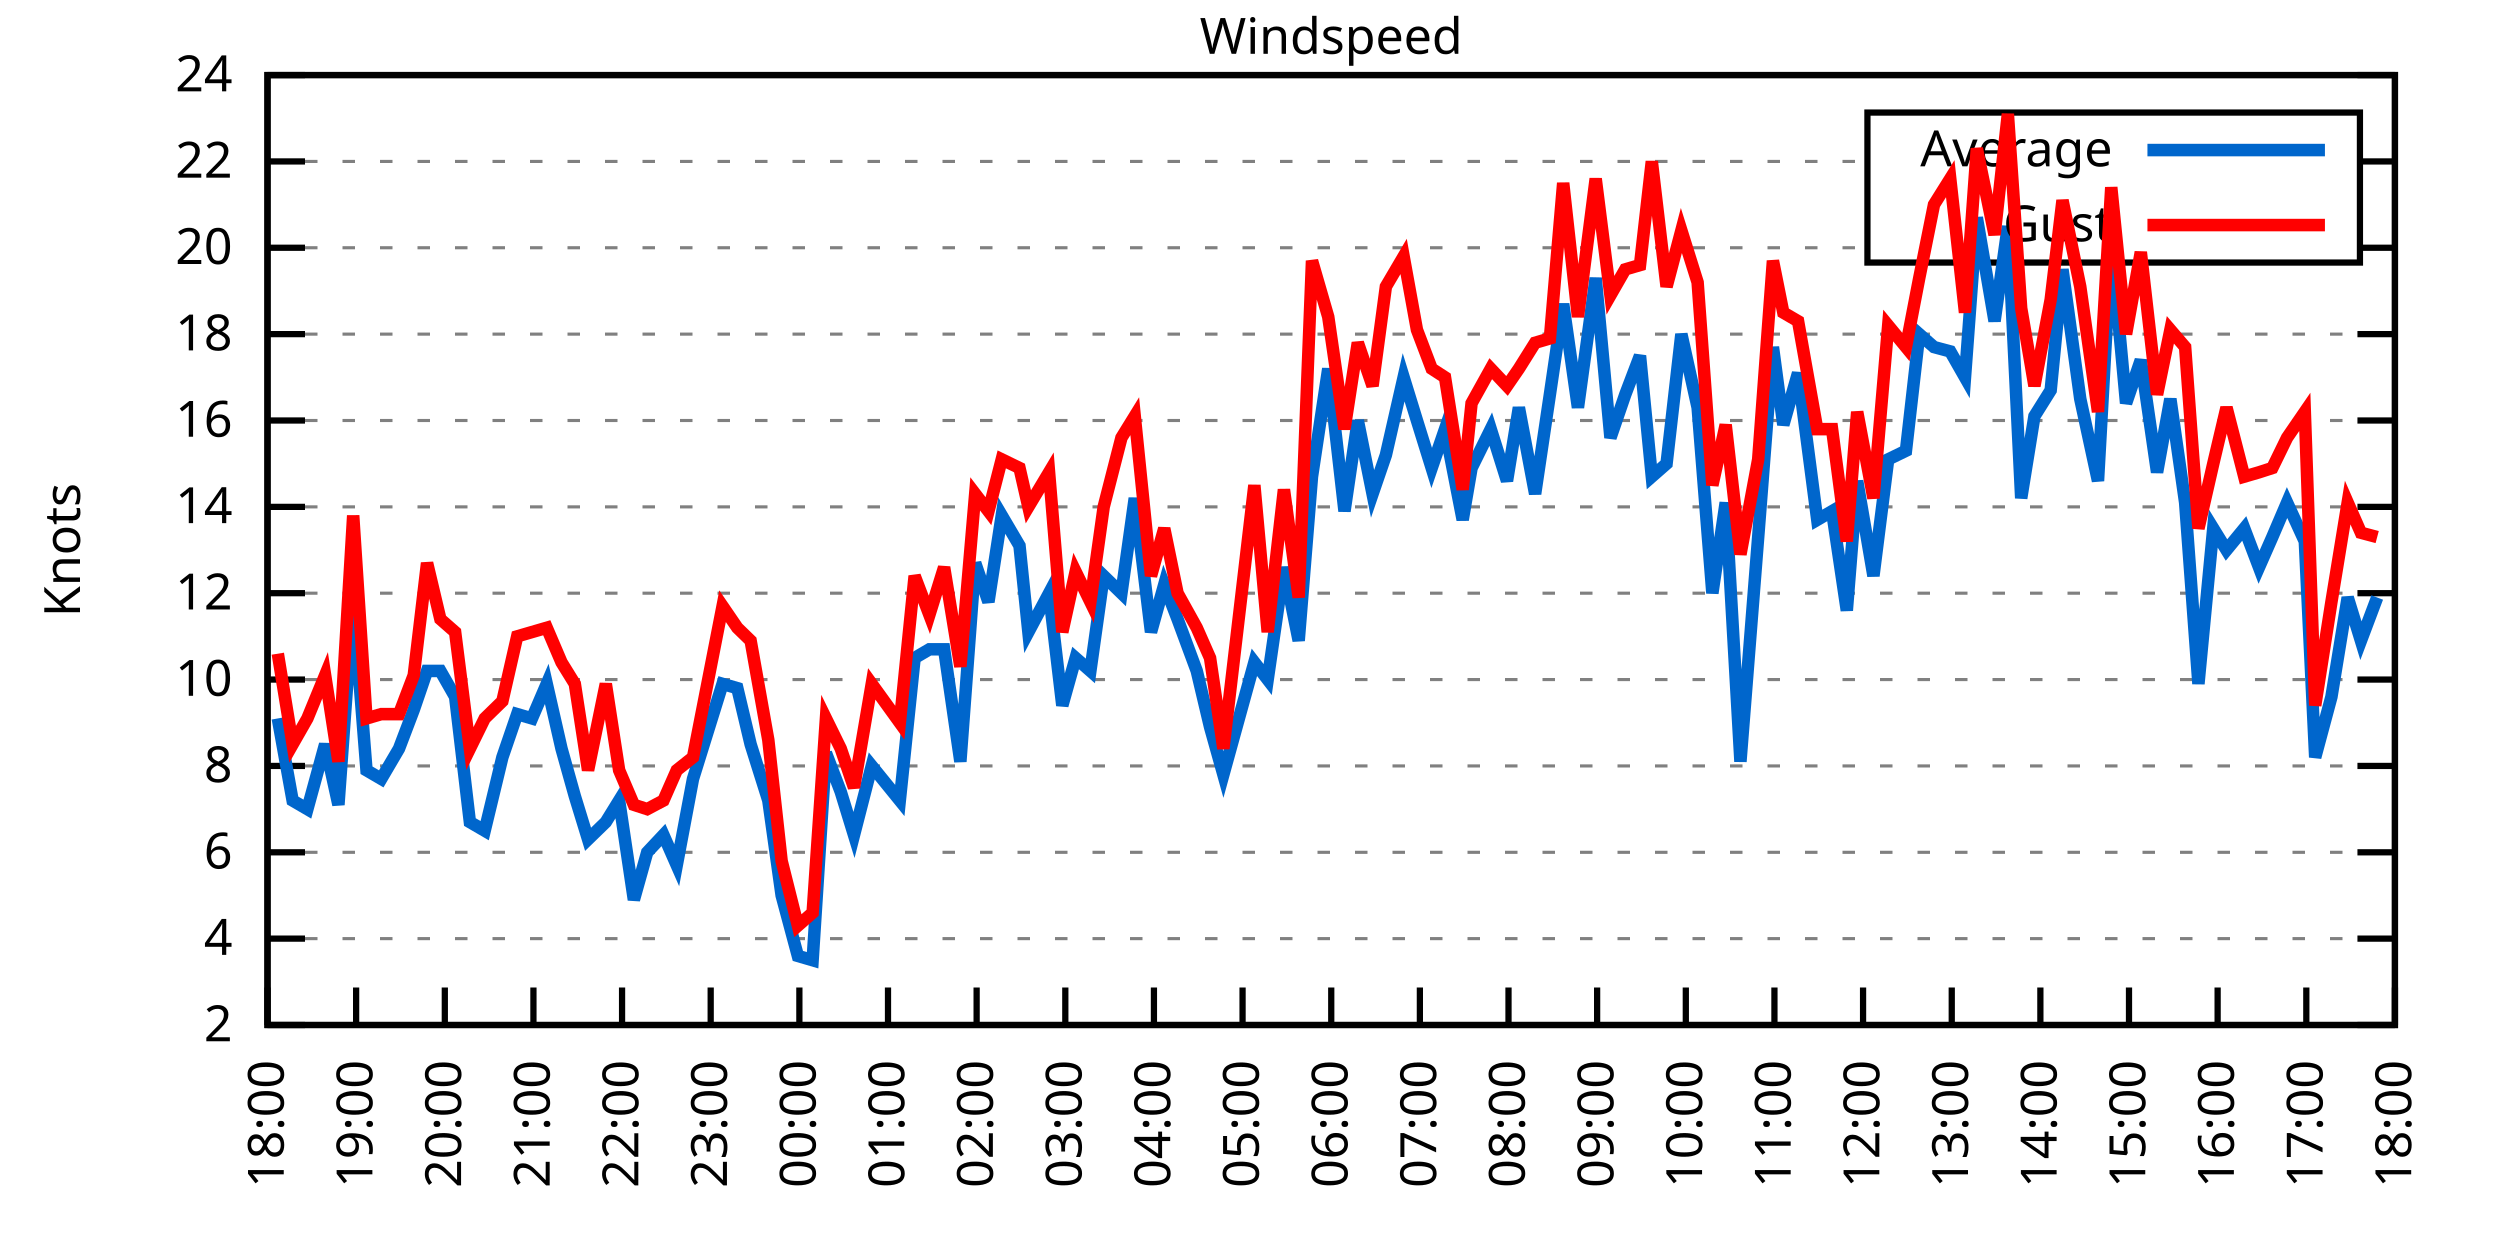
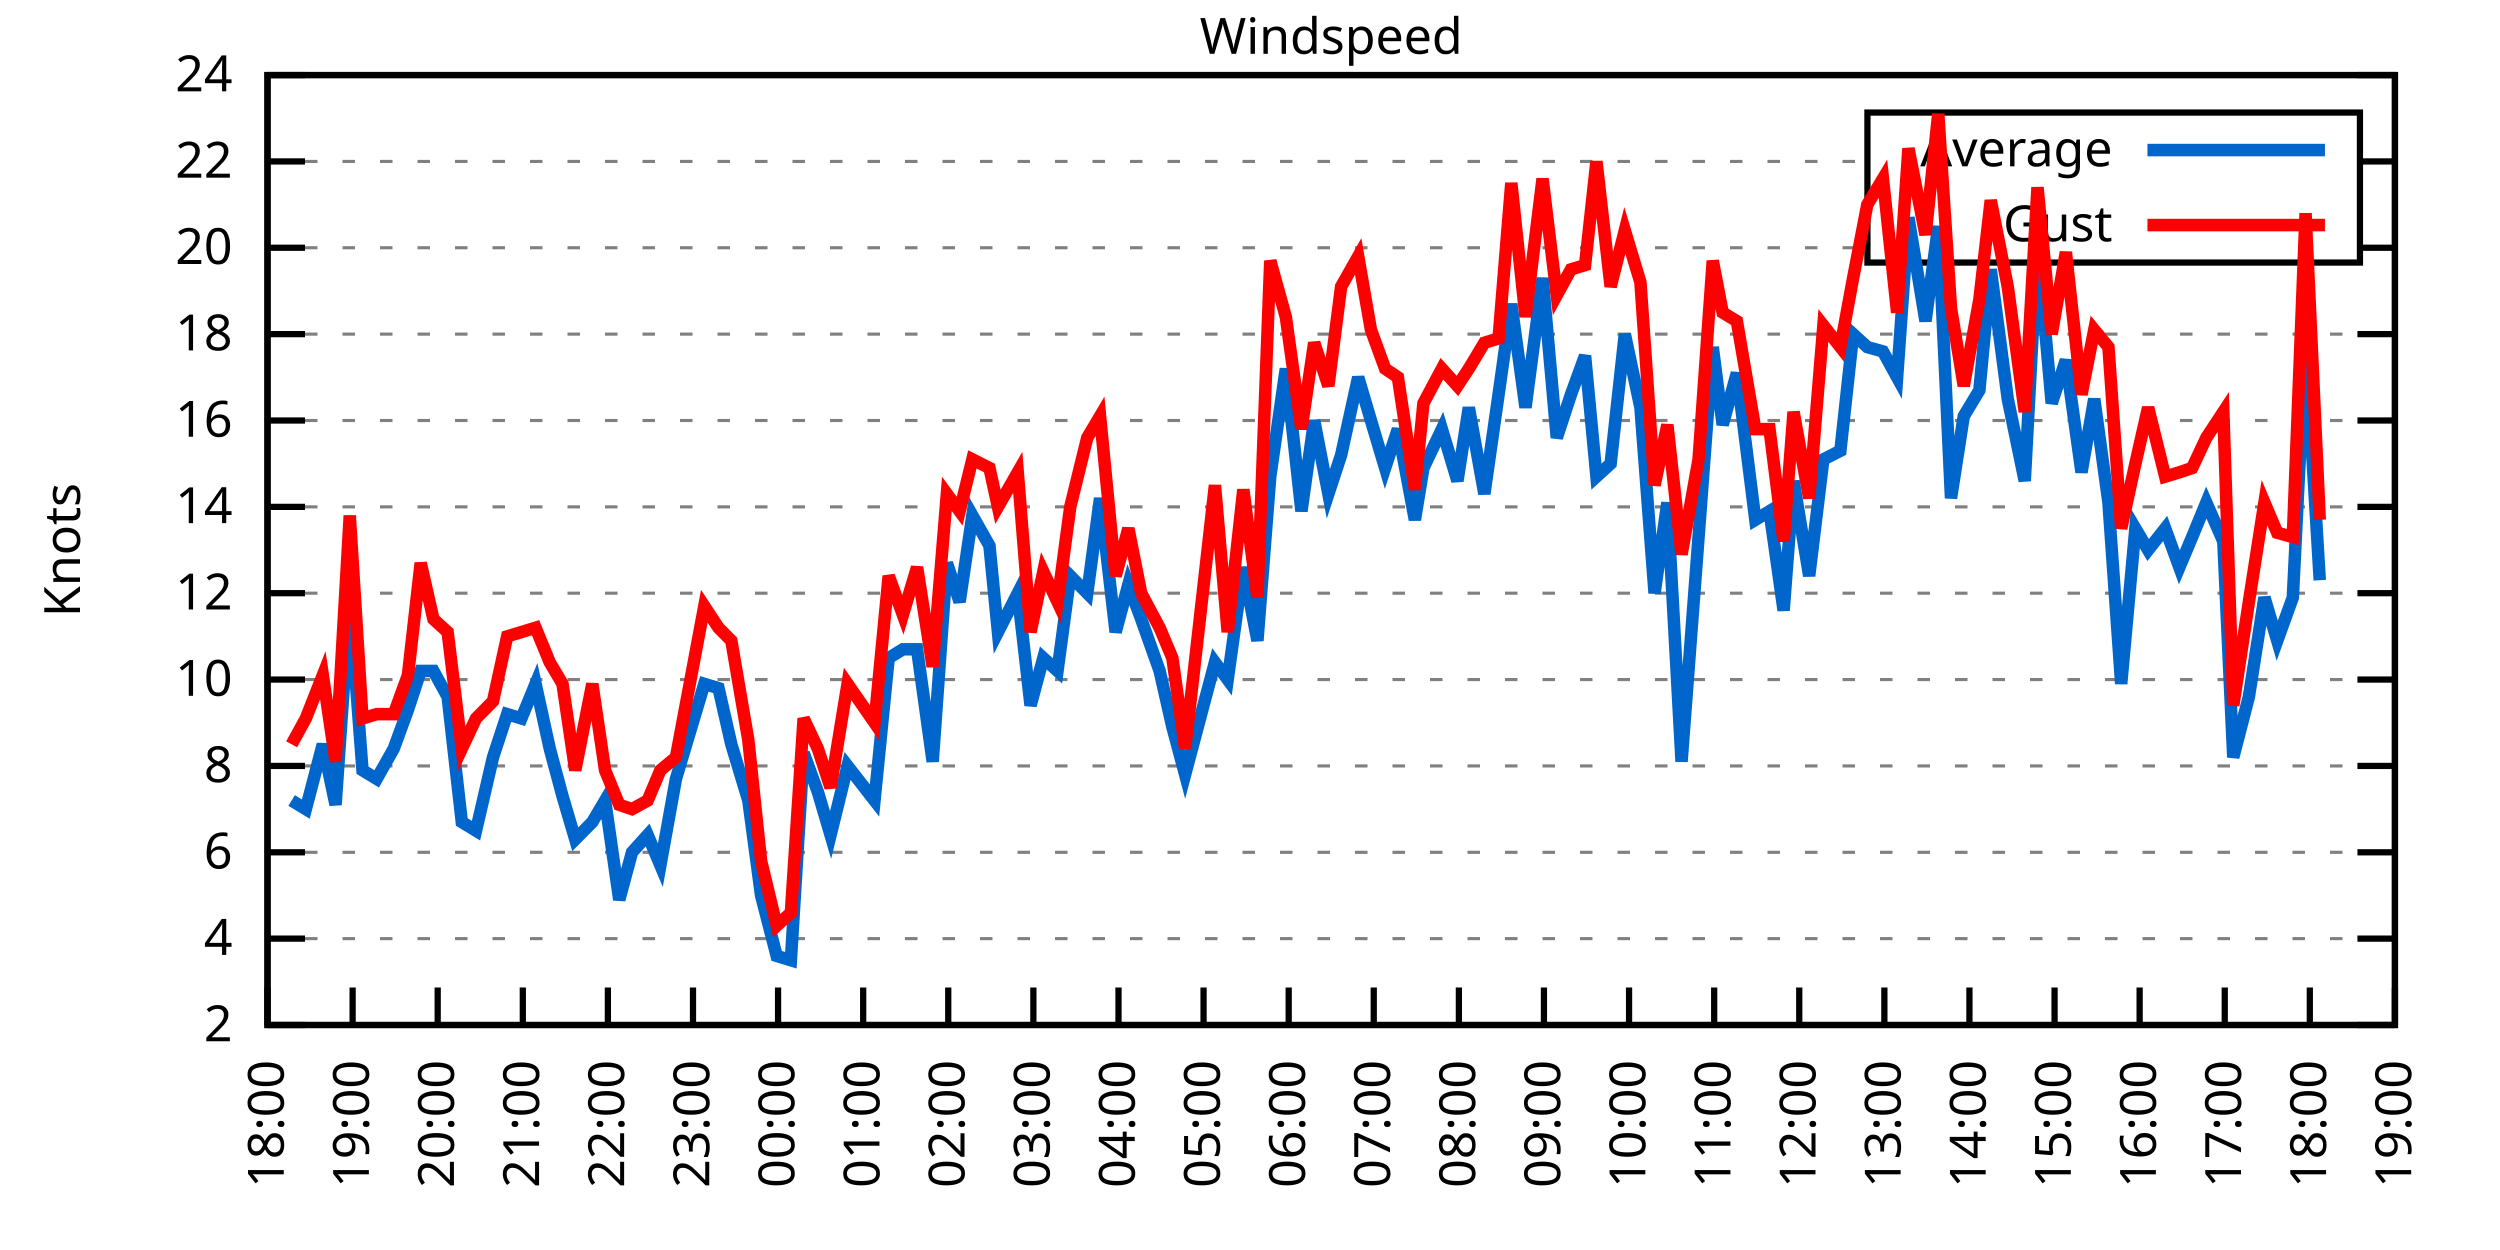
<svg xmlns="http://www.w3.org/2000/svg" xmlns:xlink="http://www.w3.org/1999/xlink" width="400" height="200" viewBox="0 0 400 200">
  <g id="gnuplot_canvas">
    <rect x="0" y="0" width="400" height="200" fill="none" />
    <defs>
      <circle id="gpDot" r="0.5" stroke-width="0.5" stroke="currentColor" />
      <path id="gpPt0" stroke-width="0.333" stroke="currentColor" d="M-1,0 h2 M0,-1 v2" />
      <path id="gpPt1" stroke-width="0.333" stroke="currentColor" d="M-1,-1 L1,1 M1,-1 L-1,1" />
      <path id="gpPt2" stroke-width="0.333" stroke="currentColor" d="M-1,0 L1,0 M0,-1 L0,1 M-1,-1 L1,1 M-1,1 L1,-1" />
      <rect id="gpPt3" stroke-width="0.333" stroke="currentColor" x="-1" y="-1" width="2" height="2" />
      <rect id="gpPt4" stroke-width="0.333" stroke="currentColor" fill="currentColor" x="-1" y="-1" width="2" height="2" />
      <circle id="gpPt5" stroke-width="0.333" stroke="currentColor" cx="0" cy="0" r="1" />
      <use xlink:href="#gpPt5" id="gpPt6" fill="currentColor" stroke="none" />
      <path id="gpPt7" stroke-width="0.333" stroke="currentColor" d="M0,-1.33 L-1.33,0.67 L1.33,0.67 z" />
      <use xlink:href="#gpPt7" id="gpPt8" fill="currentColor" stroke="none" />
      <use xlink:href="#gpPt7" id="gpPt9" stroke="currentColor" transform="rotate(180)" />
      <use xlink:href="#gpPt9" id="gpPt10" fill="currentColor" stroke="none" />
      <use xlink:href="#gpPt3" id="gpPt11" stroke="currentColor" transform="rotate(45)" />
      <use xlink:href="#gpPt11" id="gpPt12" fill="currentColor" stroke="none" />
      <path id="gpPt13" stroke-width="0.333" stroke="currentColor" d="M0,1.330 L1.265,0.411 L0.782,-1.067 L-0.782,-1.076 L-1.265,0.411 z" />
      <use xlink:href="#gpPt13" id="gpPt14" fill="currentColor" stroke="none" />
      <filter id="textbox" filterUnits="objectBoundingBox" x="0" y="0" height="1" width="1">
        <feFlood flood-color="white" flood-opacity="1" result="bgnd" />
        <feComposite in="SourceGraphic" in2="bgnd" operator="atop" />
      </filter>
      <filter id="greybox" filterUnits="objectBoundingBox" x="0" y="0" height="1" width="1">
        <feFlood flood-color="lightgrey" flood-opacity="1" result="grey" />
        <feComposite in="SourceGraphic" in2="grey" operator="atop" />
      </filter>
    </defs>
    <g fill="none" color="white" stroke="currentColor" stroke-width="1.00" stroke-linecap="butt" stroke-linejoin="miter">
</g>
    <g fill="none" color="black" stroke="currentColor" stroke-width="1.00" stroke-linecap="butt" stroke-linejoin="miter">
      <g stroke="none" shape-rendering="crispEdges">
        <polygon fill="rgb(255, 255, 255)" points="42.80,164.00 383.18,164.00 383.18,12.02 42.80,12.02 " />
      </g>
    </g>
    <g fill="none" color="black" stroke="currentColor" stroke-width="1.00" stroke-linecap="butt" stroke-linejoin="miter">
</g>
    <g fill="none" color="black" stroke="black" stroke-width="0.50" stroke-linecap="butt" stroke-linejoin="miter">
</g>
    <g fill="none" color="gray" stroke="currentColor" stroke-width="0.50" stroke-linecap="butt" stroke-linejoin="miter">
      <path stroke="gray" stroke-dasharray="2,4" class="gridline" d="M42.80,164.00 L383.19,164.00  " />
    </g>
    <g fill="none" color="gray" stroke="gray" stroke-width="1.00" stroke-linecap="butt" stroke-linejoin="miter">
</g>
    <g fill="none" color="black" stroke="currentColor" stroke-width="1.00" stroke-linecap="butt" stroke-linejoin="miter">
      <path stroke="black" d="M42.80,164.00 L48.80,164.00 M383.19,164.00 L377.19,164.00  " />
      <g transform="translate(37.20,166.60)" stroke="none" fill="black" font-family="Sans" font-size="8.00" text-anchor="end">
        <text>
          <tspan font-family="Sans"> 2</tspan>
        </text>
      </g>
    </g>
    <g fill="none" color="black" stroke="currentColor" stroke-width="1.00" stroke-linecap="butt" stroke-linejoin="miter">
</g>
    <g fill="none" color="black" stroke="black" stroke-width="0.50" stroke-linecap="butt" stroke-linejoin="miter">
</g>
    <g fill="none" color="gray" stroke="currentColor" stroke-width="0.50" stroke-linecap="butt" stroke-linejoin="miter">
      <path stroke="gray" stroke-dasharray="2,4" class="gridline" d="M42.80,150.18 L383.19,150.18  " />
    </g>
    <g fill="none" color="gray" stroke="gray" stroke-width="1.00" stroke-linecap="butt" stroke-linejoin="miter">
</g>
    <g fill="none" color="black" stroke="currentColor" stroke-width="1.00" stroke-linecap="butt" stroke-linejoin="miter">
      <path stroke="black" d="M42.80,150.18 L48.80,150.18 M383.19,150.18 L377.19,150.18  " />
      <g transform="translate(37.20,152.78)" stroke="none" fill="black" font-family="Sans" font-size="8.00" text-anchor="end">
        <text>
          <tspan font-family="Sans"> 4</tspan>
        </text>
      </g>
    </g>
    <g fill="none" color="black" stroke="currentColor" stroke-width="1.00" stroke-linecap="butt" stroke-linejoin="miter">
</g>
    <g fill="none" color="black" stroke="black" stroke-width="0.50" stroke-linecap="butt" stroke-linejoin="miter">
</g>
    <g fill="none" color="gray" stroke="currentColor" stroke-width="0.50" stroke-linecap="butt" stroke-linejoin="miter">
      <path stroke="gray" stroke-dasharray="2,4" class="gridline" d="M42.80,136.37 L383.19,136.37  " />
    </g>
    <g fill="none" color="gray" stroke="gray" stroke-width="1.00" stroke-linecap="butt" stroke-linejoin="miter">
</g>
    <g fill="none" color="black" stroke="currentColor" stroke-width="1.00" stroke-linecap="butt" stroke-linejoin="miter">
      <path stroke="black" d="M42.80,136.37 L48.80,136.37 M383.19,136.37 L377.19,136.37  " />
      <g transform="translate(37.20,138.97)" stroke="none" fill="black" font-family="Sans" font-size="8.00" text-anchor="end">
        <text>
          <tspan font-family="Sans"> 6</tspan>
        </text>
      </g>
    </g>
    <g fill="none" color="black" stroke="currentColor" stroke-width="1.00" stroke-linecap="butt" stroke-linejoin="miter">
</g>
    <g fill="none" color="black" stroke="black" stroke-width="0.50" stroke-linecap="butt" stroke-linejoin="miter">
</g>
    <g fill="none" color="gray" stroke="currentColor" stroke-width="0.50" stroke-linecap="butt" stroke-linejoin="miter">
      <path stroke="gray" stroke-dasharray="2,4" class="gridline" d="M42.80,122.55 L383.19,122.55  " />
    </g>
    <g fill="none" color="gray" stroke="gray" stroke-width="1.00" stroke-linecap="butt" stroke-linejoin="miter">
</g>
    <g fill="none" color="black" stroke="currentColor" stroke-width="1.00" stroke-linecap="butt" stroke-linejoin="miter">
      <path stroke="black" d="M42.80,122.55 L48.80,122.55 M383.19,122.55 L377.19,122.55  " />
      <g transform="translate(37.20,125.15)" stroke="none" fill="black" font-family="Sans" font-size="8.00" text-anchor="end">
        <text>
          <tspan font-family="Sans"> 8</tspan>
        </text>
      </g>
    </g>
    <g fill="none" color="black" stroke="currentColor" stroke-width="1.00" stroke-linecap="butt" stroke-linejoin="miter">
</g>
    <g fill="none" color="black" stroke="black" stroke-width="0.50" stroke-linecap="butt" stroke-linejoin="miter">
</g>
    <g fill="none" color="gray" stroke="currentColor" stroke-width="0.50" stroke-linecap="butt" stroke-linejoin="miter">
      <path stroke="gray" stroke-dasharray="2,4" class="gridline" d="M42.80,108.73 L383.19,108.73  " />
    </g>
    <g fill="none" color="gray" stroke="gray" stroke-width="1.00" stroke-linecap="butt" stroke-linejoin="miter">
</g>
    <g fill="none" color="black" stroke="currentColor" stroke-width="1.00" stroke-linecap="butt" stroke-linejoin="miter">
      <path stroke="black" d="M42.80,108.73 L48.80,108.73 M383.19,108.73 L377.19,108.73  " />
      <g transform="translate(37.20,111.33)" stroke="none" fill="black" font-family="Sans" font-size="8.00" text-anchor="end">
        <text>
          <tspan font-family="Sans"> 10</tspan>
        </text>
      </g>
    </g>
    <g fill="none" color="black" stroke="currentColor" stroke-width="1.00" stroke-linecap="butt" stroke-linejoin="miter">
</g>
    <g fill="none" color="black" stroke="black" stroke-width="0.50" stroke-linecap="butt" stroke-linejoin="miter">
</g>
    <g fill="none" color="gray" stroke="currentColor" stroke-width="0.50" stroke-linecap="butt" stroke-linejoin="miter">
      <path stroke="gray" stroke-dasharray="2,4" class="gridline" d="M42.80,94.91 L383.19,94.91  " />
    </g>
    <g fill="none" color="gray" stroke="gray" stroke-width="1.00" stroke-linecap="butt" stroke-linejoin="miter">
</g>
    <g fill="none" color="black" stroke="currentColor" stroke-width="1.00" stroke-linecap="butt" stroke-linejoin="miter">
      <path stroke="black" d="M42.80,94.91 L48.80,94.91 M383.19,94.91 L377.19,94.91  " />
      <g transform="translate(37.20,97.51)" stroke="none" fill="black" font-family="Sans" font-size="8.00" text-anchor="end">
        <text>
          <tspan font-family="Sans"> 12</tspan>
        </text>
      </g>
    </g>
    <g fill="none" color="black" stroke="currentColor" stroke-width="1.00" stroke-linecap="butt" stroke-linejoin="miter">
</g>
    <g fill="none" color="black" stroke="black" stroke-width="0.50" stroke-linecap="butt" stroke-linejoin="miter">
</g>
    <g fill="none" color="gray" stroke="currentColor" stroke-width="0.50" stroke-linecap="butt" stroke-linejoin="miter">
      <path stroke="gray" stroke-dasharray="2,4" class="gridline" d="M42.80,81.10 L383.19,81.10  " />
    </g>
    <g fill="none" color="gray" stroke="gray" stroke-width="1.00" stroke-linecap="butt" stroke-linejoin="miter">
</g>
    <g fill="none" color="black" stroke="currentColor" stroke-width="1.00" stroke-linecap="butt" stroke-linejoin="miter">
      <path stroke="black" d="M42.80,81.10 L48.80,81.10 M383.19,81.10 L377.19,81.10  " />
      <g transform="translate(37.20,83.70)" stroke="none" fill="black" font-family="Sans" font-size="8.00" text-anchor="end">
        <text>
          <tspan font-family="Sans"> 14</tspan>
        </text>
      </g>
    </g>
    <g fill="none" color="black" stroke="currentColor" stroke-width="1.00" stroke-linecap="butt" stroke-linejoin="miter">
</g>
    <g fill="none" color="black" stroke="black" stroke-width="0.50" stroke-linecap="butt" stroke-linejoin="miter">
</g>
    <g fill="none" color="gray" stroke="currentColor" stroke-width="0.50" stroke-linecap="butt" stroke-linejoin="miter">
      <path stroke="gray" stroke-dasharray="2,4" class="gridline" d="M42.80,67.28 L383.19,67.28  " />
    </g>
    <g fill="none" color="gray" stroke="gray" stroke-width="1.00" stroke-linecap="butt" stroke-linejoin="miter">
</g>
    <g fill="none" color="black" stroke="currentColor" stroke-width="1.00" stroke-linecap="butt" stroke-linejoin="miter">
      <path stroke="black" d="M42.80,67.28 L48.80,67.28 M383.19,67.28 L377.19,67.28  " />
      <g transform="translate(37.20,69.88)" stroke="none" fill="black" font-family="Sans" font-size="8.00" text-anchor="end">
        <text>
          <tspan font-family="Sans"> 16</tspan>
        </text>
      </g>
    </g>
    <g fill="none" color="black" stroke="currentColor" stroke-width="1.00" stroke-linecap="butt" stroke-linejoin="miter">
</g>
    <g fill="none" color="black" stroke="black" stroke-width="0.50" stroke-linecap="butt" stroke-linejoin="miter">
</g>
    <g fill="none" color="gray" stroke="currentColor" stroke-width="0.50" stroke-linecap="butt" stroke-linejoin="miter">
      <path stroke="gray" stroke-dasharray="2,4" class="gridline" d="M42.80,53.46 L383.19,53.46  " />
    </g>
    <g fill="none" color="gray" stroke="gray" stroke-width="1.00" stroke-linecap="butt" stroke-linejoin="miter">
</g>
    <g fill="none" color="black" stroke="currentColor" stroke-width="1.00" stroke-linecap="butt" stroke-linejoin="miter">
      <path stroke="black" d="M42.80,53.46 L48.80,53.46 M383.19,53.46 L377.19,53.46  " />
      <g transform="translate(37.20,56.06)" stroke="none" fill="black" font-family="Sans" font-size="8.00" text-anchor="end">
        <text>
          <tspan font-family="Sans"> 18</tspan>
        </text>
      </g>
    </g>
    <g fill="none" color="black" stroke="currentColor" stroke-width="1.00" stroke-linecap="butt" stroke-linejoin="miter">
</g>
    <g fill="none" color="black" stroke="black" stroke-width="0.50" stroke-linecap="butt" stroke-linejoin="miter">
</g>
    <g fill="none" color="gray" stroke="currentColor" stroke-width="0.50" stroke-linecap="butt" stroke-linejoin="miter">
      <path stroke="gray" stroke-dasharray="2,4" class="gridline" d="M42.80,39.64 L298.79,39.64 M377.59,39.64 L383.19,39.64  " />
    </g>
    <g fill="none" color="gray" stroke="gray" stroke-width="1.00" stroke-linecap="butt" stroke-linejoin="miter">
</g>
    <g fill="none" color="black" stroke="currentColor" stroke-width="1.00" stroke-linecap="butt" stroke-linejoin="miter">
      <path stroke="black" d="M42.80,39.64 L48.80,39.64 M383.19,39.64 L377.19,39.64  " />
      <g transform="translate(37.20,42.24)" stroke="none" fill="black" font-family="Sans" font-size="8.00" text-anchor="end">
        <text>
          <tspan font-family="Sans"> 20</tspan>
        </text>
      </g>
    </g>
    <g fill="none" color="black" stroke="currentColor" stroke-width="1.00" stroke-linecap="butt" stroke-linejoin="miter">
</g>
    <g fill="none" color="black" stroke="black" stroke-width="0.50" stroke-linecap="butt" stroke-linejoin="miter">
</g>
    <g fill="none" color="gray" stroke="currentColor" stroke-width="0.50" stroke-linecap="butt" stroke-linejoin="miter">
      <path stroke="gray" stroke-dasharray="2,4" class="gridline" d="M42.80,25.83 L298.79,25.83 M377.59,25.83 L383.19,25.83  " />
    </g>
    <g fill="none" color="gray" stroke="gray" stroke-width="1.00" stroke-linecap="butt" stroke-linejoin="miter">
</g>
    <g fill="none" color="black" stroke="currentColor" stroke-width="1.00" stroke-linecap="butt" stroke-linejoin="miter">
      <path stroke="black" d="M42.80,25.83 L48.80,25.83 M383.19,25.83 L377.19,25.83  " />
      <g transform="translate(37.20,28.43)" stroke="none" fill="black" font-family="Sans" font-size="8.00" text-anchor="end">
        <text>
          <tspan font-family="Sans"> 22</tspan>
        </text>
      </g>
    </g>
    <g fill="none" color="black" stroke="currentColor" stroke-width="1.00" stroke-linecap="butt" stroke-linejoin="miter">
</g>
    <g fill="none" color="black" stroke="black" stroke-width="0.50" stroke-linecap="butt" stroke-linejoin="miter">
</g>
    <g fill="none" color="gray" stroke="currentColor" stroke-width="0.50" stroke-linecap="butt" stroke-linejoin="miter">
      <path stroke="gray" stroke-dasharray="2,4" class="gridline" d="M42.80,12.01 L383.19,12.01  " />
    </g>
    <g fill="none" color="gray" stroke="gray" stroke-width="1.00" stroke-linecap="butt" stroke-linejoin="miter">
</g>
    <g fill="none" color="black" stroke="currentColor" stroke-width="1.00" stroke-linecap="butt" stroke-linejoin="miter">
      <path stroke="black" d="M42.80,12.01 L48.80,12.01 M383.19,12.01 L377.19,12.01  " />
      <g transform="translate(37.20,14.61)" stroke="none" fill="black" font-family="Sans" font-size="8.00" text-anchor="end">
        <text>
          <tspan font-family="Sans"> 24</tspan>
        </text>
      </g>
    </g>
    <g fill="none" color="black" stroke="currentColor" stroke-width="1.00" stroke-linecap="butt" stroke-linejoin="miter">
      <path stroke="black" d="M42.80,164.00 L42.80,158.00  " />
      <g transform="translate(45.40,169.60) rotate(270.00)" stroke="none" fill="black" font-family="Sans" font-size="8.00" text-anchor="end">
        <text>
          <tspan font-family="Sans">18:00</tspan>
        </text>
      </g>
    </g>
    <g fill="none" color="black" stroke="currentColor" stroke-width="1.00" stroke-linecap="butt" stroke-linejoin="miter">
-       <path stroke="black" d="M56.98,164.00 L56.98,158.00  " />
-       <g transform="translate(59.58,169.60) rotate(270.00)" stroke="none" fill="black" font-family="Sans" font-size="8.00" text-anchor="end">
+       <path stroke="black" d="M56.42,164.00 L56.42,158.00  " />
+       <g transform="translate(59.02,169.60) rotate(270.00)" stroke="none" fill="black" font-family="Sans" font-size="8.00" text-anchor="end">
        <text>
          <tspan font-family="Sans">19:00</tspan>
        </text>
      </g>
    </g>
    <g fill="none" color="black" stroke="currentColor" stroke-width="1.00" stroke-linecap="butt" stroke-linejoin="miter">
-       <path stroke="black" d="M71.17,164.00 L71.17,158.00  " />
-       <g transform="translate(73.77,169.60) rotate(270.00)" stroke="none" fill="black" font-family="Sans" font-size="8.00" text-anchor="end">
+       <path stroke="black" d="M70.03,164.00 L70.03,158.00  " />
+       <g transform="translate(72.63,169.60) rotate(270.00)" stroke="none" fill="black" font-family="Sans" font-size="8.00" text-anchor="end">
        <text>
          <tspan font-family="Sans">20:00</tspan>
        </text>
      </g>
    </g>
    <g fill="none" color="black" stroke="currentColor" stroke-width="1.00" stroke-linecap="butt" stroke-linejoin="miter">
-       <path stroke="black" d="M85.35,164.00 L85.35,158.00  " />
-       <g transform="translate(87.95,169.60) rotate(270.00)" stroke="none" fill="black" font-family="Sans" font-size="8.00" text-anchor="end">
+       <path stroke="black" d="M83.65,164.00 L83.65,158.00  " />
+       <g transform="translate(86.25,169.60) rotate(270.00)" stroke="none" fill="black" font-family="Sans" font-size="8.00" text-anchor="end">
        <text>
          <tspan font-family="Sans">21:00</tspan>
        </text>
      </g>
    </g>
    <g fill="none" color="black" stroke="currentColor" stroke-width="1.00" stroke-linecap="butt" stroke-linejoin="miter">
-       <path stroke="black" d="M99.53,164.00 L99.53,158.00  " />
-       <g transform="translate(102.13,169.60) rotate(270.00)" stroke="none" fill="black" font-family="Sans" font-size="8.00" text-anchor="end">
+       <path stroke="black" d="M97.26,164.00 L97.26,158.00  " />
+       <g transform="translate(99.86,169.60) rotate(270.00)" stroke="none" fill="black" font-family="Sans" font-size="8.00" text-anchor="end">
        <text>
          <tspan font-family="Sans">22:00</tspan>
        </text>
      </g>
    </g>
    <g fill="none" color="black" stroke="currentColor" stroke-width="1.00" stroke-linecap="butt" stroke-linejoin="miter">
-       <path stroke="black" d="M113.71,164.00 L113.71,158.00  " />
-       <g transform="translate(116.31,169.60) rotate(270.00)" stroke="none" fill="black" font-family="Sans" font-size="8.00" text-anchor="end">
+       <path stroke="black" d="M110.88,164.00 L110.88,158.00  " />
+       <g transform="translate(113.48,169.60) rotate(270.00)" stroke="none" fill="black" font-family="Sans" font-size="8.00" text-anchor="end">
        <text>
          <tspan font-family="Sans">23:00</tspan>
        </text>
      </g>
    </g>
    <g fill="none" color="black" stroke="currentColor" stroke-width="1.00" stroke-linecap="butt" stroke-linejoin="miter">
-       <path stroke="black" d="M127.90,164.00 L127.90,158.00  " />
-       <g transform="translate(130.50,169.60) rotate(270.00)" stroke="none" fill="black" font-family="Sans" font-size="8.00" text-anchor="end">
+       <path stroke="black" d="M124.49,164.00 L124.49,158.00  " />
+       <g transform="translate(127.09,169.60) rotate(270.00)" stroke="none" fill="black" font-family="Sans" font-size="8.00" text-anchor="end">
        <text>
          <tspan font-family="Sans">00:00</tspan>
        </text>
      </g>
    </g>
    <g fill="none" color="black" stroke="currentColor" stroke-width="1.00" stroke-linecap="butt" stroke-linejoin="miter">
-       <path stroke="black" d="M142.08,164.00 L142.08,158.00  " />
-       <g transform="translate(144.68,169.60) rotate(270.00)" stroke="none" fill="black" font-family="Sans" font-size="8.00" text-anchor="end">
+       <path stroke="black" d="M138.11,164.00 L138.11,158.00  " />
+       <g transform="translate(140.71,169.60) rotate(270.00)" stroke="none" fill="black" font-family="Sans" font-size="8.00" text-anchor="end">
        <text>
          <tspan font-family="Sans">01:00</tspan>
        </text>
      </g>
    </g>
    <g fill="none" color="black" stroke="currentColor" stroke-width="1.00" stroke-linecap="butt" stroke-linejoin="miter">
-       <path stroke="black" d="M156.26,164.00 L156.26,158.00  " />
-       <g transform="translate(158.86,169.60) rotate(270.00)" stroke="none" fill="black" font-family="Sans" font-size="8.00" text-anchor="end">
+       <path stroke="black" d="M151.72,164.00 L151.72,158.00  " />
+       <g transform="translate(154.32,169.60) rotate(270.00)" stroke="none" fill="black" font-family="Sans" font-size="8.00" text-anchor="end">
        <text>
          <tspan font-family="Sans">02:00</tspan>
        </text>
      </g>
    </g>
    <g fill="none" color="black" stroke="currentColor" stroke-width="1.00" stroke-linecap="butt" stroke-linejoin="miter">
-       <path stroke="black" d="M170.45,164.00 L170.45,158.00  " />
-       <g transform="translate(173.05,169.60) rotate(270.00)" stroke="none" fill="black" font-family="Sans" font-size="8.00" text-anchor="end">
+       <path stroke="black" d="M165.34,164.00 L165.34,158.00  " />
+       <g transform="translate(167.94,169.60) rotate(270.00)" stroke="none" fill="black" font-family="Sans" font-size="8.00" text-anchor="end">
        <text>
          <tspan font-family="Sans">03:00</tspan>
        </text>
      </g>
    </g>
    <g fill="none" color="black" stroke="currentColor" stroke-width="1.00" stroke-linecap="butt" stroke-linejoin="miter">
-       <path stroke="black" d="M184.63,164.00 L184.63,158.00  " />
-       <g transform="translate(187.23,169.60) rotate(270.00)" stroke="none" fill="black" font-family="Sans" font-size="8.00" text-anchor="end">
+       <path stroke="black" d="M178.96,164.00 L178.96,158.00  " />
+       <g transform="translate(181.56,169.60) rotate(270.00)" stroke="none" fill="black" font-family="Sans" font-size="8.00" text-anchor="end">
        <text>
          <tspan font-family="Sans">04:00</tspan>
        </text>
      </g>
    </g>
    <g fill="none" color="black" stroke="currentColor" stroke-width="1.00" stroke-linecap="butt" stroke-linejoin="miter">
-       <path stroke="black" d="M198.81,164.00 L198.81,158.00  " />
-       <g transform="translate(201.41,169.60) rotate(270.00)" stroke="none" fill="black" font-family="Sans" font-size="8.00" text-anchor="end">
+       <path stroke="black" d="M192.57,164.00 L192.57,158.00  " />
+       <g transform="translate(195.17,169.60) rotate(270.00)" stroke="none" fill="black" font-family="Sans" font-size="8.00" text-anchor="end">
        <text>
          <tspan font-family="Sans">05:00</tspan>
        </text>
      </g>
    </g>
    <g fill="none" color="black" stroke="currentColor" stroke-width="1.00" stroke-linecap="butt" stroke-linejoin="miter">
-       <path stroke="black" d="M213.00,164.00 L213.00,158.00  " />
-       <g transform="translate(215.60,169.60) rotate(270.00)" stroke="none" fill="black" font-family="Sans" font-size="8.00" text-anchor="end">
+       <path stroke="black" d="M206.19,164.00 L206.19,158.00  " />
+       <g transform="translate(208.79,169.60) rotate(270.00)" stroke="none" fill="black" font-family="Sans" font-size="8.00" text-anchor="end">
        <text>
          <tspan font-family="Sans">06:00</tspan>
        </text>
      </g>
    </g>
    <g fill="none" color="black" stroke="currentColor" stroke-width="1.00" stroke-linecap="butt" stroke-linejoin="miter">
-       <path stroke="black" d="M227.18,164.00 L227.18,158.00  " />
-       <g transform="translate(229.78,169.60) rotate(270.00)" stroke="none" fill="black" font-family="Sans" font-size="8.00" text-anchor="end">
+       <path stroke="black" d="M219.80,164.00 L219.80,158.00  " />
+       <g transform="translate(222.40,169.60) rotate(270.00)" stroke="none" fill="black" font-family="Sans" font-size="8.00" text-anchor="end">
        <text>
          <tspan font-family="Sans">07:00</tspan>
        </text>
      </g>
    </g>
    <g fill="none" color="black" stroke="currentColor" stroke-width="1.00" stroke-linecap="butt" stroke-linejoin="miter">
-       <path stroke="black" d="M241.36,164.00 L241.36,158.00  " />
-       <g transform="translate(243.96,169.60) rotate(270.00)" stroke="none" fill="black" font-family="Sans" font-size="8.00" text-anchor="end">
+       <path stroke="black" d="M233.42,164.00 L233.42,158.00  " />
+       <g transform="translate(236.02,169.60) rotate(270.00)" stroke="none" fill="black" font-family="Sans" font-size="8.00" text-anchor="end">
        <text>
          <tspan font-family="Sans">08:00</tspan>
        </text>
      </g>
    </g>
    <g fill="none" color="black" stroke="currentColor" stroke-width="1.00" stroke-linecap="butt" stroke-linejoin="miter">
-       <path stroke="black" d="M255.54,164.00 L255.54,158.00  " />
-       <g transform="translate(258.14,169.60) rotate(270.00)" stroke="none" fill="black" font-family="Sans" font-size="8.00" text-anchor="end">
+       <path stroke="black" d="M247.03,164.00 L247.03,158.00  " />
+       <g transform="translate(249.63,169.60) rotate(270.00)" stroke="none" fill="black" font-family="Sans" font-size="8.00" text-anchor="end">
        <text>
          <tspan font-family="Sans">09:00</tspan>
        </text>
      </g>
    </g>
    <g fill="none" color="black" stroke="currentColor" stroke-width="1.00" stroke-linecap="butt" stroke-linejoin="miter">
-       <path stroke="black" d="M269.73,164.00 L269.73,158.00  " />
-       <g transform="translate(272.33,169.60) rotate(270.00)" stroke="none" fill="black" font-family="Sans" font-size="8.00" text-anchor="end">
+       <path stroke="black" d="M260.65,164.00 L260.65,158.00  " />
+       <g transform="translate(263.25,169.60) rotate(270.00)" stroke="none" fill="black" font-family="Sans" font-size="8.00" text-anchor="end">
        <text>
          <tspan font-family="Sans">10:00</tspan>
        </text>
      </g>
    </g>
    <g fill="none" color="black" stroke="currentColor" stroke-width="1.00" stroke-linecap="butt" stroke-linejoin="miter">
-       <path stroke="black" d="M283.91,164.00 L283.91,158.00  " />
-       <g transform="translate(286.51,169.60) rotate(270.00)" stroke="none" fill="black" font-family="Sans" font-size="8.00" text-anchor="end">
+       <path stroke="black" d="M274.27,164.00 L274.27,158.00  " />
+       <g transform="translate(276.87,169.60) rotate(270.00)" stroke="none" fill="black" font-family="Sans" font-size="8.00" text-anchor="end">
        <text>
          <tspan font-family="Sans">11:00</tspan>
        </text>
      </g>
    </g>
    <g fill="none" color="black" stroke="currentColor" stroke-width="1.00" stroke-linecap="butt" stroke-linejoin="miter">
-       <path stroke="black" d="M298.09,164.00 L298.09,158.00  " />
-       <g transform="translate(300.69,169.60) rotate(270.00)" stroke="none" fill="black" font-family="Sans" font-size="8.00" text-anchor="end">
+       <path stroke="black" d="M287.88,164.00 L287.88,158.00  " />
+       <g transform="translate(290.48,169.60) rotate(270.00)" stroke="none" fill="black" font-family="Sans" font-size="8.00" text-anchor="end">
        <text>
          <tspan font-family="Sans">12:00</tspan>
        </text>
      </g>
    </g>
    <g fill="none" color="black" stroke="currentColor" stroke-width="1.00" stroke-linecap="butt" stroke-linejoin="miter">
-       <path stroke="black" d="M312.28,164.00 L312.28,158.00  " />
-       <g transform="translate(314.88,169.60) rotate(270.00)" stroke="none" fill="black" font-family="Sans" font-size="8.00" text-anchor="end">
+       <path stroke="black" d="M301.50,164.00 L301.50,158.00  " />
+       <g transform="translate(304.10,169.60) rotate(270.00)" stroke="none" fill="black" font-family="Sans" font-size="8.00" text-anchor="end">
        <text>
          <tspan font-family="Sans">13:00</tspan>
        </text>
      </g>
    </g>
    <g fill="none" color="black" stroke="currentColor" stroke-width="1.00" stroke-linecap="butt" stroke-linejoin="miter">
-       <path stroke="black" d="M326.46,164.00 L326.46,158.00  " />
-       <g transform="translate(329.06,169.60) rotate(270.00)" stroke="none" fill="black" font-family="Sans" font-size="8.00" text-anchor="end">
+       <path stroke="black" d="M315.11,164.00 L315.11,158.00  " />
+       <g transform="translate(317.71,169.60) rotate(270.00)" stroke="none" fill="black" font-family="Sans" font-size="8.00" text-anchor="end">
        <text>
          <tspan font-family="Sans">14:00</tspan>
        </text>
      </g>
    </g>
    <g fill="none" color="black" stroke="currentColor" stroke-width="1.00" stroke-linecap="butt" stroke-linejoin="miter">
-       <path stroke="black" d="M340.64,164.00 L340.64,158.00  " />
-       <g transform="translate(343.24,169.60) rotate(270.00)" stroke="none" fill="black" font-family="Sans" font-size="8.00" text-anchor="end">
+       <path stroke="black" d="M328.73,164.00 L328.73,158.00  " />
+       <g transform="translate(331.33,169.60) rotate(270.00)" stroke="none" fill="black" font-family="Sans" font-size="8.00" text-anchor="end">
        <text>
          <tspan font-family="Sans">15:00</tspan>
        </text>
      </g>
    </g>
    <g fill="none" color="black" stroke="currentColor" stroke-width="1.00" stroke-linecap="butt" stroke-linejoin="miter">
-       <path stroke="black" d="M354.82,164.00 L354.82,158.00  " />
-       <g transform="translate(357.42,169.60) rotate(270.00)" stroke="none" fill="black" font-family="Sans" font-size="8.00" text-anchor="end">
+       <path stroke="black" d="M342.34,164.00 L342.34,158.00  " />
+       <g transform="translate(344.94,169.60) rotate(270.00)" stroke="none" fill="black" font-family="Sans" font-size="8.00" text-anchor="end">
        <text>
          <tspan font-family="Sans">16:00</tspan>
        </text>
      </g>
    </g>
    <g fill="none" color="black" stroke="currentColor" stroke-width="1.00" stroke-linecap="butt" stroke-linejoin="miter">
-       <path stroke="black" d="M369.01,164.00 L369.01,158.00  " />
-       <g transform="translate(371.61,169.60) rotate(270.00)" stroke="none" fill="black" font-family="Sans" font-size="8.00" text-anchor="end">
+       <path stroke="black" d="M355.96,164.00 L355.96,158.00  " />
+       <g transform="translate(358.56,169.60) rotate(270.00)" stroke="none" fill="black" font-family="Sans" font-size="8.00" text-anchor="end">
        <text>
          <tspan font-family="Sans">17:00</tspan>
+         </text>
+       </g>
+     </g>
+     <g fill="none" color="black" stroke="currentColor" stroke-width="1.00" stroke-linecap="butt" stroke-linejoin="miter">
+       <path stroke="black" d="M369.57,164.00 L369.57,158.00  " />
+       <g transform="translate(372.17,169.60) rotate(270.00)" stroke="none" fill="black" font-family="Sans" font-size="8.00" text-anchor="end">
+         <text>
+           <tspan font-family="Sans">18:00</tspan>
        </text>
      </g>
    </g>
    <g fill="none" color="black" stroke="currentColor" stroke-width="1.00" stroke-linecap="butt" stroke-linejoin="miter">
      <path stroke="black" d="M383.19,164.00 L383.19,158.00  " />
      <g transform="translate(385.79,169.60) rotate(270.00)" stroke="none" fill="black" font-family="Sans" font-size="8.00" text-anchor="end">
        <text>
-           <tspan font-family="Sans">18:00</tspan>
+           <tspan font-family="Sans">19:00</tspan>
        </text>
      </g>
    </g>
    <g fill="none" color="black" stroke="currentColor" stroke-width="1.00" stroke-linecap="butt" stroke-linejoin="miter">
</g>
    <g fill="none" color="black" stroke="currentColor" stroke-width="1.00" stroke-linecap="butt" stroke-linejoin="miter">
      <path stroke="black" d="M42.80,12.01 L42.80,164.00 L383.19,164.00 L383.19,12.01 L42.80,12.01 Z  " />
    </g>
    <g fill="none" color="black" stroke="currentColor" stroke-width="1.00" stroke-linecap="butt" stroke-linejoin="miter">
</g>
    <g fill="none" color="black" stroke="currentColor" stroke-width="1.00" stroke-linecap="butt" stroke-linejoin="miter">
      <path stroke="black" d="M298.79,42.01 L298.79,18.01 L377.59,18.01 L377.59,42.01 L298.79,42.01 Z  " />
    </g>
    <g id="Windspeed_plot_1">
      <g fill="none" color="white" stroke="black" stroke-width="2.00" stroke-linecap="butt" stroke-linejoin="miter">
</g>
      <g fill="none" color="black" stroke="currentColor" stroke-width="2.00" stroke-linecap="butt" stroke-linejoin="miter">
        <g transform="translate(337.99,26.61)" stroke="none" fill="black" font-family="Sans" font-size="8.00" text-anchor="end">
          <text>
            <tspan font-family="Sans">Average</tspan>
          </text>
        </g>
      </g>
      <g fill="none" color="black" stroke="currentColor" stroke-width="2.00" stroke-linecap="butt" stroke-linejoin="miter">
-         <path stroke="rgb(  0, 102, 204)" d="M343.59,24.01 L371.99,24.01 M44.45,114.95 L46.82,128.08 L49.18,129.46 L52.02,119.09 L54.15,128.77 L56.51,96.30   L58.64,123.24 L61.00,124.62 L63.84,119.78 L66.20,113.57 L68.33,107.35 L70.46,107.35 L72.82,111.49 L75.18,131.53   L77.55,132.91 L80.38,121.17 L82.75,114.26 L85.11,114.95 L87.48,109.42 L89.84,119.78 L91.97,127.38 L94.09,134.29   L96.93,131.53 L99.06,128.08 L101.42,143.96 L103.55,136.37 L106.15,133.60 L108.28,138.44 L110.88,124.62 L115.61,109.42   L117.97,110.11 L120.10,119.09 L122.93,128.08 L125.06,143.27 L127.66,152.95 L130.02,153.64 L132.15,120.48 L134.52,126.69   L136.64,133.60 L139.48,122.55 L143.97,128.08 L146.34,105.28 L148.70,103.89 L151.06,103.89 L153.66,121.86 L156.03,90.08   L158.15,96.30 L160.28,82.48 L163.12,87.31 L164.54,101.13 L167.85,94.91 L169.97,112.88 L172.10,105.28 L174.46,107.35   L176.59,92.15 L179.43,94.91 L181.56,79.71 L184.16,101.13 L186.28,93.53 L188.41,99.06 L191.48,107.35 L193.61,116.33   L195.74,123.93 L200.70,105.97 L202.83,108.73 L205.43,90.77 L207.79,102.51 L209.92,76.26 L212.52,58.99 L215.12,81.79   L217.25,67.28 L219.61,79.02 L221.74,72.81 L224.58,60.37 L226.71,67.28 L229.07,74.88 L231.20,68.66 L234.03,83.17   L235.45,74.88 L238.52,68.66 L241.12,76.95 L243.02,65.21 L245.62,79.02 L247.98,63.13 L250.11,48.63 L252.47,65.21   L255.31,44.48 L257.67,70.04 L260.04,63.13 L262.40,56.92 L264.29,76.26 L266.65,74.19 L269.02,53.46 L271.62,65.21   L273.98,94.91 L276.11,80.41 L278.47,121.86 L281.31,85.93 L283.67,55.53 L285.33,67.97 L287.69,59.68 L290.76,83.17   L293.13,81.79 L295.49,97.68 L297.15,76.95 L299.75,92.15 L302.11,73.50 L304.95,72.12 L307.08,53.46 L309.44,55.53   L312.04,56.23 L314.40,60.37 L316.29,34.81 L319.13,51.39 L321.26,36.19 L323.39,79.71 L325.51,66.59 L328.11,62.44   L330.00,43.10 L332.84,63.82 L335.68,76.95 L337.80,38.95 L340.17,64.52 L342.53,57.61 L345.13,75.57 L347.26,63.82   L349.62,80.41 L351.75,109.42 L354.12,84.55 L356.24,88.00 L359.08,84.55 L361.44,90.77 L363.57,85.93 L365.93,80.41   L368.77,86.62 L370.43,121.17 L373.03,111.49 L375.63,95.60 L377.75,102.51 L380.35,95.60  " />
+         <path stroke="rgb(  0, 102, 204)" d="M343.59,24.01 L371.99,24.01 M46.66,128.08 L48.93,129.46 L51.65,119.09 L53.69,128.77 L55.96,96.30 L58.00,123.24   L60.27,124.62 L63.00,119.78 L65.27,113.57 L67.31,107.35 L69.35,107.35 L71.62,111.49 L73.89,131.53 L76.16,132.91   L78.88,121.17 L81.15,114.26 L83.42,114.95 L85.69,109.42 L87.96,119.78 L90.00,127.38 L92.04,134.29 L94.77,131.53   L96.81,128.08 L99.08,143.96 L101.12,136.37 L103.62,133.60 L105.66,138.44 L108.15,124.62 L112.69,109.42 L114.96,110.11   L117.01,119.09 L119.73,128.08 L121.77,143.27 L124.27,152.95 L126.54,153.64 L128.58,120.48 L130.85,126.69 L132.89,133.60   L135.61,122.55 L139.92,128.08 L142.19,105.28 L144.46,103.89 L146.73,103.89 L149.23,121.86 L151.50,90.08 L153.54,96.30   L155.58,82.48 L158.31,87.31 L159.67,101.13 L162.84,94.91 L164.89,112.88 L166.93,105.28 L169.20,107.35 L171.24,92.15   L173.96,94.91 L176.01,79.71 L178.50,101.13 L180.54,93.53 L182.59,99.06 L185.54,107.35 L187.58,116.33 L189.62,123.93   L194.39,105.97 L196.43,108.73 L198.93,90.77 L201.19,102.51 L203.24,76.26 L205.73,58.99 L208.23,81.79 L210.27,67.28   L212.54,79.02 L214.58,72.81 L217.31,60.37 L219.35,67.28 L221.62,74.88 L223.66,68.66 L226.38,83.17 L227.75,74.88   L230.70,68.66 L233.19,76.95 L235.01,65.21 L237.50,79.02 L239.77,63.13 L241.81,48.63 L244.08,65.21 L246.81,44.48   L249.08,70.04 L251.35,63.13 L253.61,56.92 L255.43,76.26 L257.70,74.19 L259.97,53.46 L262.47,65.21 L264.73,94.91   L266.78,80.41 L269.05,121.86 L271.77,85.93 L274.04,55.53 L275.63,67.97 L277.90,59.68 L280.85,83.17 L283.12,81.79   L285.38,97.68 L286.97,76.95 L289.47,92.15 L291.74,73.50 L294.46,72.12 L296.50,53.46 L298.77,55.53 L301.27,56.23   L303.54,60.37 L305.35,34.81 L308.08,51.39 L310.12,36.19 L312.16,79.71 L314.20,66.59 L316.70,62.44 L318.52,43.10   L321.24,63.82 L323.96,76.95 L326.00,38.95 L328.27,64.52 L330.54,57.61 L333.04,75.57 L335.08,63.82 L337.35,80.41   L339.39,109.42 L341.66,84.55 L343.70,88.00 L346.43,84.55 L348.70,90.77 L350.74,85.93 L353.01,80.41 L355.73,86.62   L357.32,121.17 L359.82,111.49 L362.31,95.60 L364.36,102.51 L366.85,95.60 L368.89,54.84 L371.16,92.84  " />
      </g>
    </g>
    <g id="Windspeed_plot_2">
      <g fill="none" color="black" stroke="currentColor" stroke-width="2.00" stroke-linecap="butt" stroke-linejoin="miter">
        <g transform="translate(337.99,38.61)" stroke="none" fill="black" font-family="Sans" font-size="8.00" text-anchor="end">
          <text>
            <tspan font-family="Sans">Gust</tspan>
          </text>
        </g>
      </g>
      <g fill="none" color="black" stroke="currentColor" stroke-width="2.00" stroke-linecap="butt" stroke-linejoin="miter">
-         <path stroke="rgb(255,   0,   0)" d="M343.59,36.01 L371.99,36.01 M44.45,104.59 L46.82,119.09 L49.18,114.95 L52.02,108.04 L54.15,121.86 L56.51,82.48   L58.64,114.95 L61.00,114.26 L63.84,114.26 L66.20,108.04 L68.33,90.08 L70.46,99.06 L72.82,101.13 L75.18,119.78   L77.55,114.95 L80.38,112.19 L82.75,101.82 L85.11,101.13 L87.48,100.44 L89.84,105.97 L91.97,109.42 L94.09,123.24   L96.93,109.42 L99.06,123.24 L101.42,128.77 L103.55,129.46 L106.15,128.08 L108.28,123.24 L110.88,121.17 L115.61,96.99   L117.97,100.44 L120.10,102.51 L122.93,118.40 L125.06,137.75 L127.66,148.11 L130.02,146.04 L132.15,114.95 L134.52,119.78   L136.64,126.00 L139.48,109.42 L143.97,115.64 L146.34,92.15 L148.70,98.37 L151.06,90.77 L153.66,106.66 L156.03,79.02   L158.15,81.79 L160.28,73.50 L163.12,74.88 L164.54,81.10 L167.85,75.57 L169.97,101.13 L172.10,91.46 L174.46,96.30   L176.59,81.10 L179.43,70.04 L181.56,66.59 L184.16,92.15 L186.28,84.55 L188.41,94.91 L191.48,100.44 L193.61,105.28   L195.74,119.78 L200.70,77.64 L202.83,101.13 L205.43,78.33 L207.79,95.60 L209.92,41.72 L212.52,50.70 L215.12,68.66   L217.25,54.84 L219.61,61.75 L221.74,45.86 L224.58,41.03 L226.71,52.77 L229.07,58.99 L231.20,60.37 L234.03,78.33   L235.45,64.52 L238.52,58.99 L241.12,61.75 L243.02,58.99 L245.62,54.84 L247.98,54.15 L250.11,29.28 L252.47,50.70   L255.31,28.59 L257.67,47.24 L260.04,43.10 L262.40,42.41 L264.29,25.83 L266.65,45.86 L269.02,36.88 L271.62,45.17   L273.98,77.64 L276.11,67.97 L278.47,88.70 L281.31,73.50 L283.67,41.72 L285.33,50.01 L287.69,51.39 L290.76,68.66   L293.13,68.66 L295.49,86.62 L297.15,65.90 L299.75,79.71 L302.11,52.08 L304.95,55.53 L307.08,44.48 L309.44,32.74   L312.04,28.59 L314.40,50.01 L316.29,23.75 L319.13,37.57 L321.26,18.23 L323.39,49.32 L325.51,61.75 L328.11,47.93   L330.00,32.05 L332.84,45.86 L335.68,65.90 L337.80,29.97 L340.17,53.46 L342.53,40.34 L345.13,63.13 L347.26,52.77   L349.62,55.53 L351.75,84.55 L354.12,74.19 L356.24,65.21 L359.08,76.26 L361.44,75.57 L363.57,74.88 L365.93,70.04   L368.77,65.90 L370.43,112.88 L373.03,96.30 L375.63,80.41 L377.75,85.24 L380.35,85.93  " />
+         <path stroke="rgb(255,   0,   0)" d="M343.59,36.01 L371.99,36.01 M46.66,119.09 L48.93,114.95 L51.65,108.04 L53.69,121.86 L55.96,82.48 L58.00,114.95   L60.27,114.26 L63.00,114.26 L65.27,108.04 L67.31,90.08 L69.35,99.06 L71.62,101.13 L73.89,119.78 L76.16,114.95   L78.88,112.19 L81.15,101.82 L83.42,101.13 L85.69,100.44 L87.96,105.97 L90.00,109.42 L92.04,123.24 L94.77,109.42   L96.81,123.24 L99.08,128.77 L101.12,129.46 L103.62,128.08 L105.66,123.24 L108.15,121.17 L112.69,96.99 L114.96,100.44   L117.01,102.51 L119.73,118.40 L121.77,137.75 L124.27,148.11 L126.54,146.04 L128.58,114.95 L130.85,119.78 L132.89,126.00   L135.61,109.42 L139.92,115.64 L142.19,92.15 L144.46,98.37 L146.73,90.77 L149.23,106.66 L151.50,79.02 L153.54,81.79   L155.58,73.50 L158.31,74.88 L159.67,81.10 L162.84,75.57 L164.89,101.13 L166.93,91.46 L169.20,96.30 L171.24,81.10   L173.96,70.04 L176.01,66.59 L178.50,92.15 L180.54,84.55 L182.59,94.91 L185.54,100.44 L187.58,105.28 L189.62,119.78   L194.39,77.64 L196.43,101.13 L198.93,78.33 L201.19,95.60 L203.24,41.72 L205.73,50.70 L208.23,68.66 L210.27,54.84   L212.54,61.75 L214.58,45.86 L217.31,41.03 L219.35,52.77 L221.62,58.99 L223.66,60.37 L226.38,78.33 L227.75,64.52   L230.70,58.99 L233.19,61.75 L235.01,58.99 L237.50,54.84 L239.77,54.15 L241.81,29.28 L244.08,50.70 L246.81,28.59   L249.08,47.24 L251.35,43.10 L253.61,42.41 L255.43,25.83 L257.70,45.86 L259.97,36.88 L262.47,45.17 L264.73,77.64   L266.78,67.97 L269.05,88.70 L271.77,73.50 L274.04,41.72 L275.63,50.01 L277.90,51.39 L280.85,68.66 L283.12,68.66   L285.38,86.62 L286.97,65.90 L289.47,79.71 L291.74,52.08 L294.46,55.53 L296.50,44.48 L298.77,32.74 L301.27,28.59   L303.54,50.01 L305.35,23.75 L308.08,37.57 L310.12,18.23 L312.16,49.32 L314.20,61.75 L316.70,47.93 L318.52,32.05   L321.24,45.86 L323.96,65.90 L326.00,29.97 L328.27,53.46 L330.54,40.34 L333.04,63.13 L335.08,52.77 L337.35,55.53   L339.39,84.55 L341.66,74.19 L343.70,65.21 L346.43,76.26 L348.70,75.57 L350.74,74.88 L353.01,70.04 L355.73,65.90   L357.32,112.88 L359.82,96.30 L362.31,80.41 L364.36,85.24 L366.85,85.93 L368.89,34.12 L371.16,83.17  " />
      </g>
    </g>
    <g fill="none" color="black" stroke="currentColor" stroke-width="2.00" stroke-linecap="butt" stroke-linejoin="miter">
</g>
    <g fill="none" color="black" stroke="black" stroke-width="1.00" stroke-linecap="butt" stroke-linejoin="miter">
</g>
    <g fill="none" color="black" stroke="currentColor" stroke-width="1.00" stroke-linecap="butt" stroke-linejoin="miter">
      <path stroke="black" d="M42.80,12.01 L42.80,164.00 L383.19,164.00 L383.19,12.01 L42.80,12.01 Z  " />
      <g transform="translate(12.80,88.01) rotate(270.00)" stroke="none" fill="black" font-family="Sans" font-size="8.00" text-anchor="middle">
        <text>
          <tspan font-family="Sans">Knots</tspan>
        </text>
      </g>
    </g>
    <g fill="none" color="black" stroke="currentColor" stroke-width="1.00" stroke-linecap="butt" stroke-linejoin="miter">
</g>
    <g fill="none" color="black" stroke="currentColor" stroke-width="1.00" stroke-linecap="butt" stroke-linejoin="miter">
      <g transform="translate(212.99,8.61)" stroke="none" fill="black" font-family="Sans" font-size="8.00" text-anchor="middle">
        <text>
          <tspan font-family="Sans">Windspeed</tspan>
        </text>
      </g>
    </g>
    <g fill="none" color="black" stroke="currentColor" stroke-width="1.00" stroke-linecap="butt" stroke-linejoin="miter">
</g>
  </g>
</svg>
